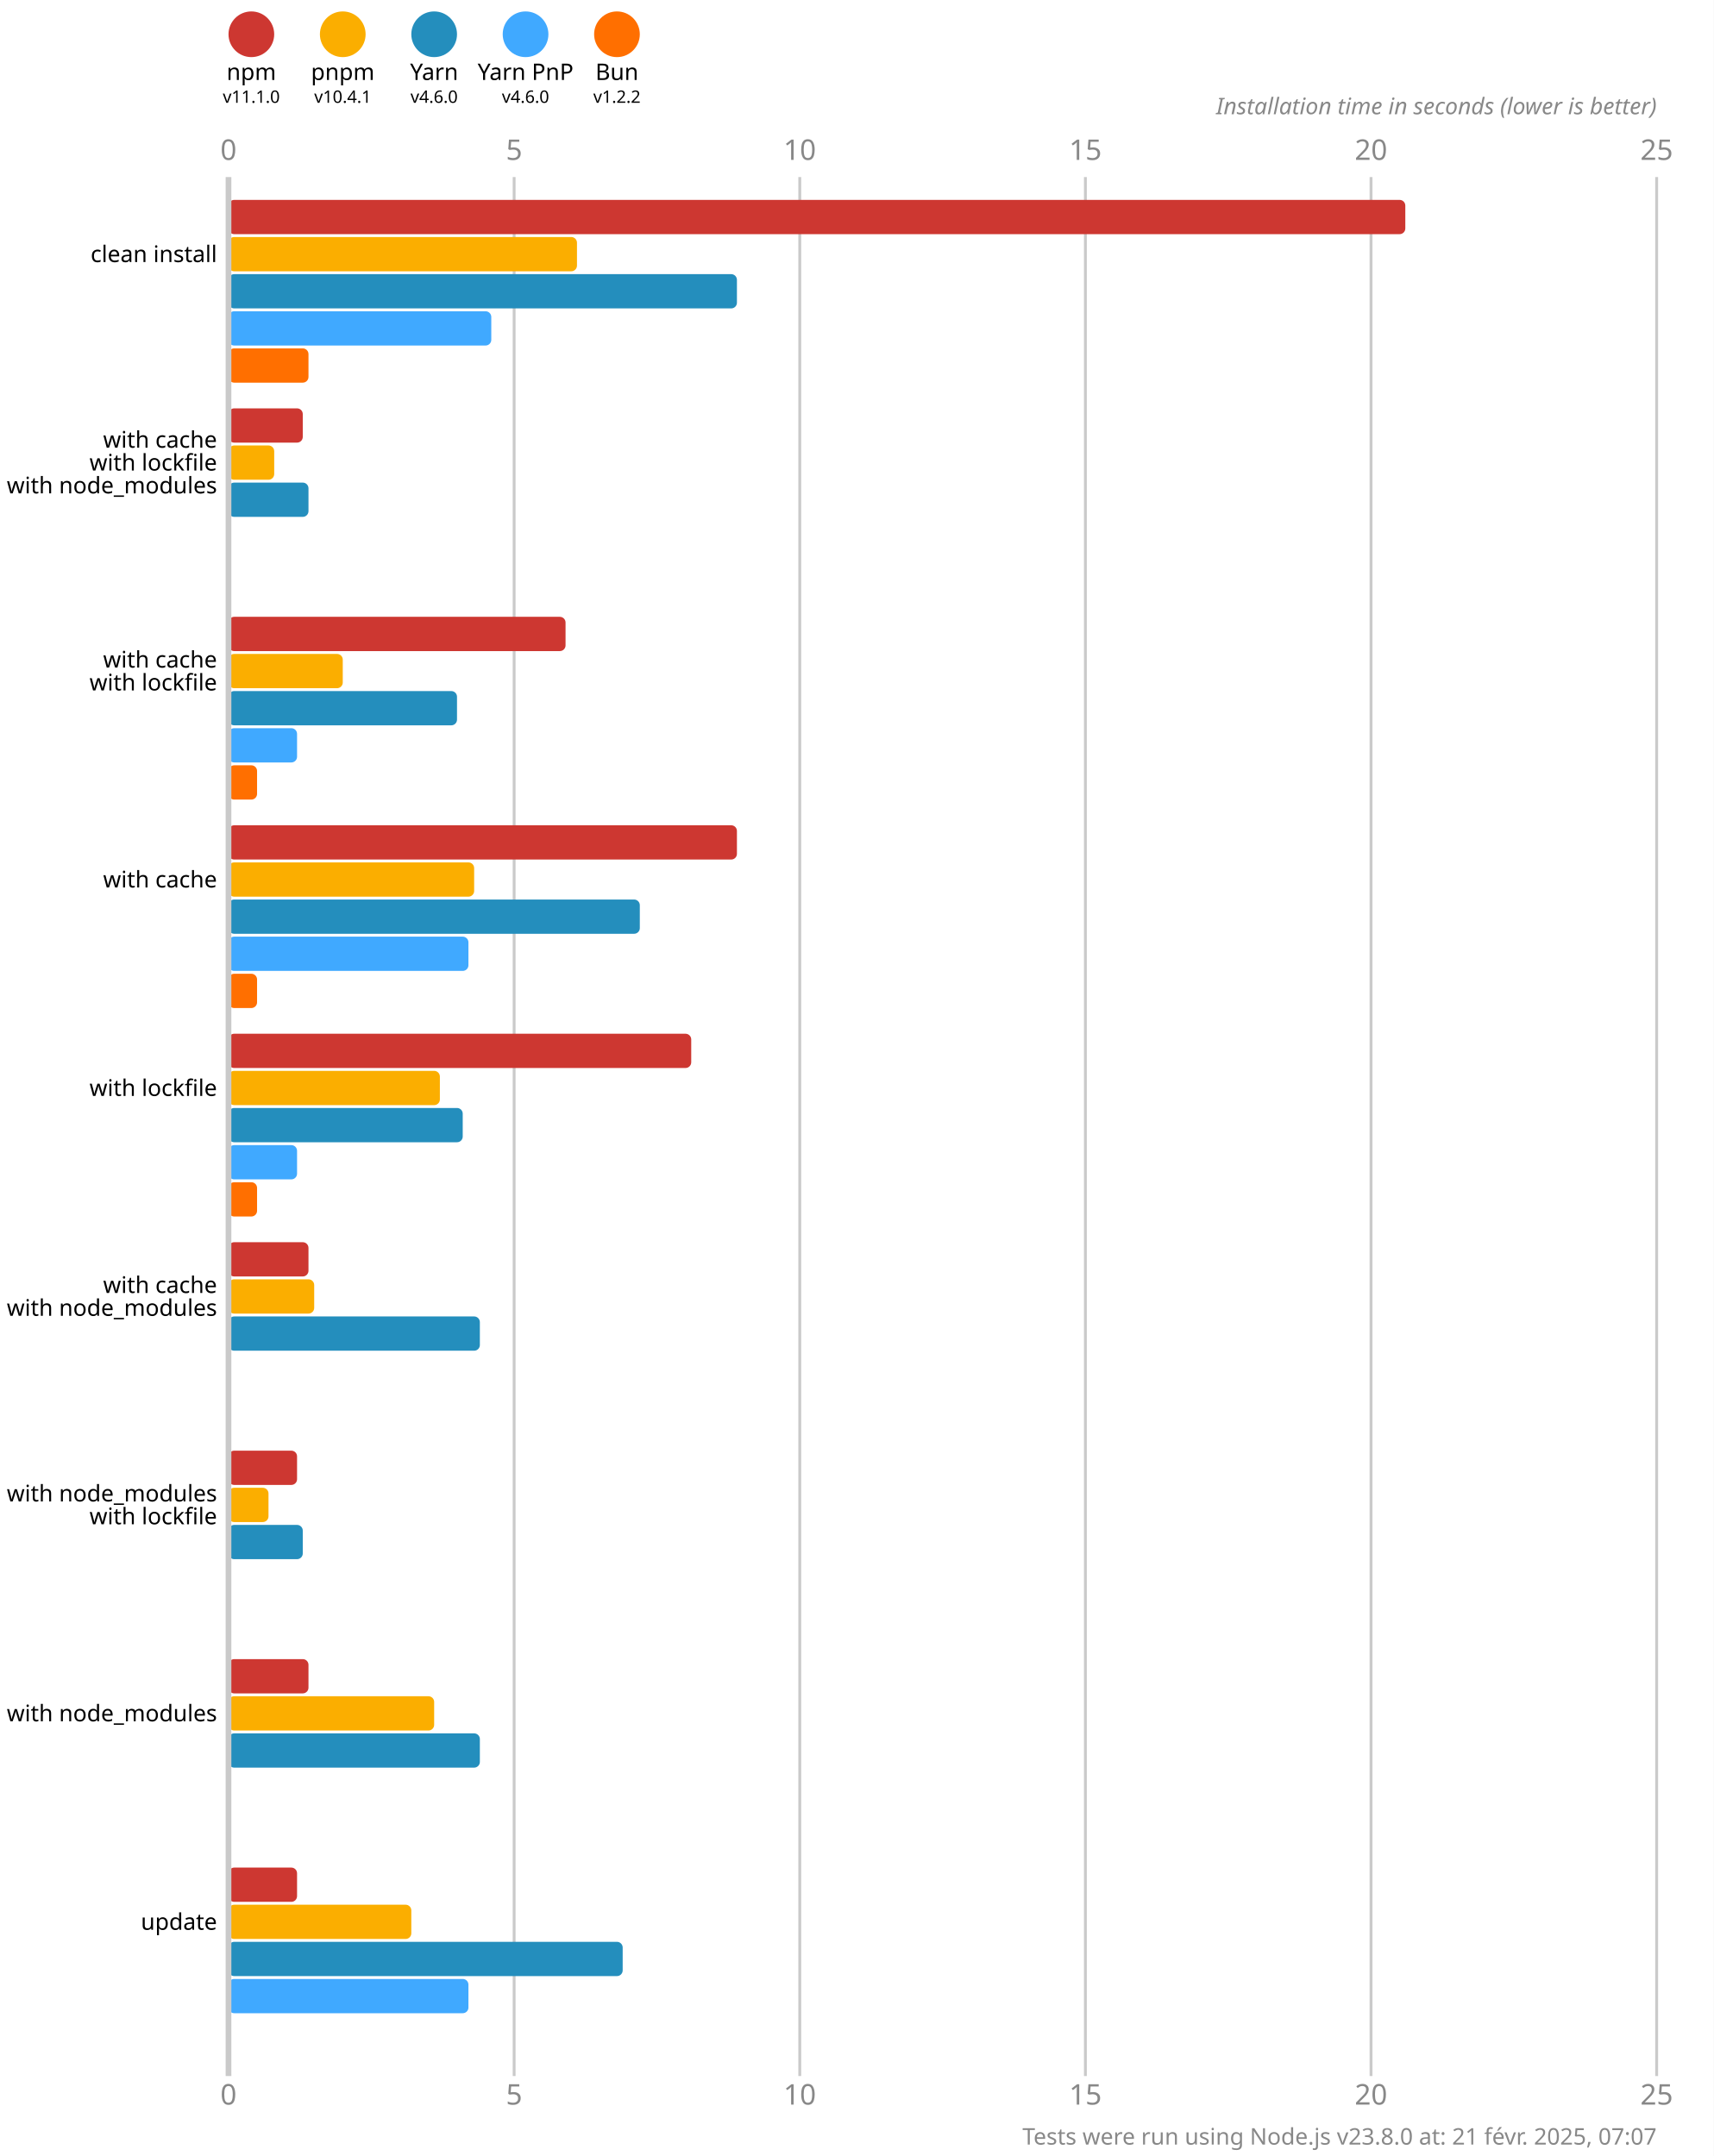
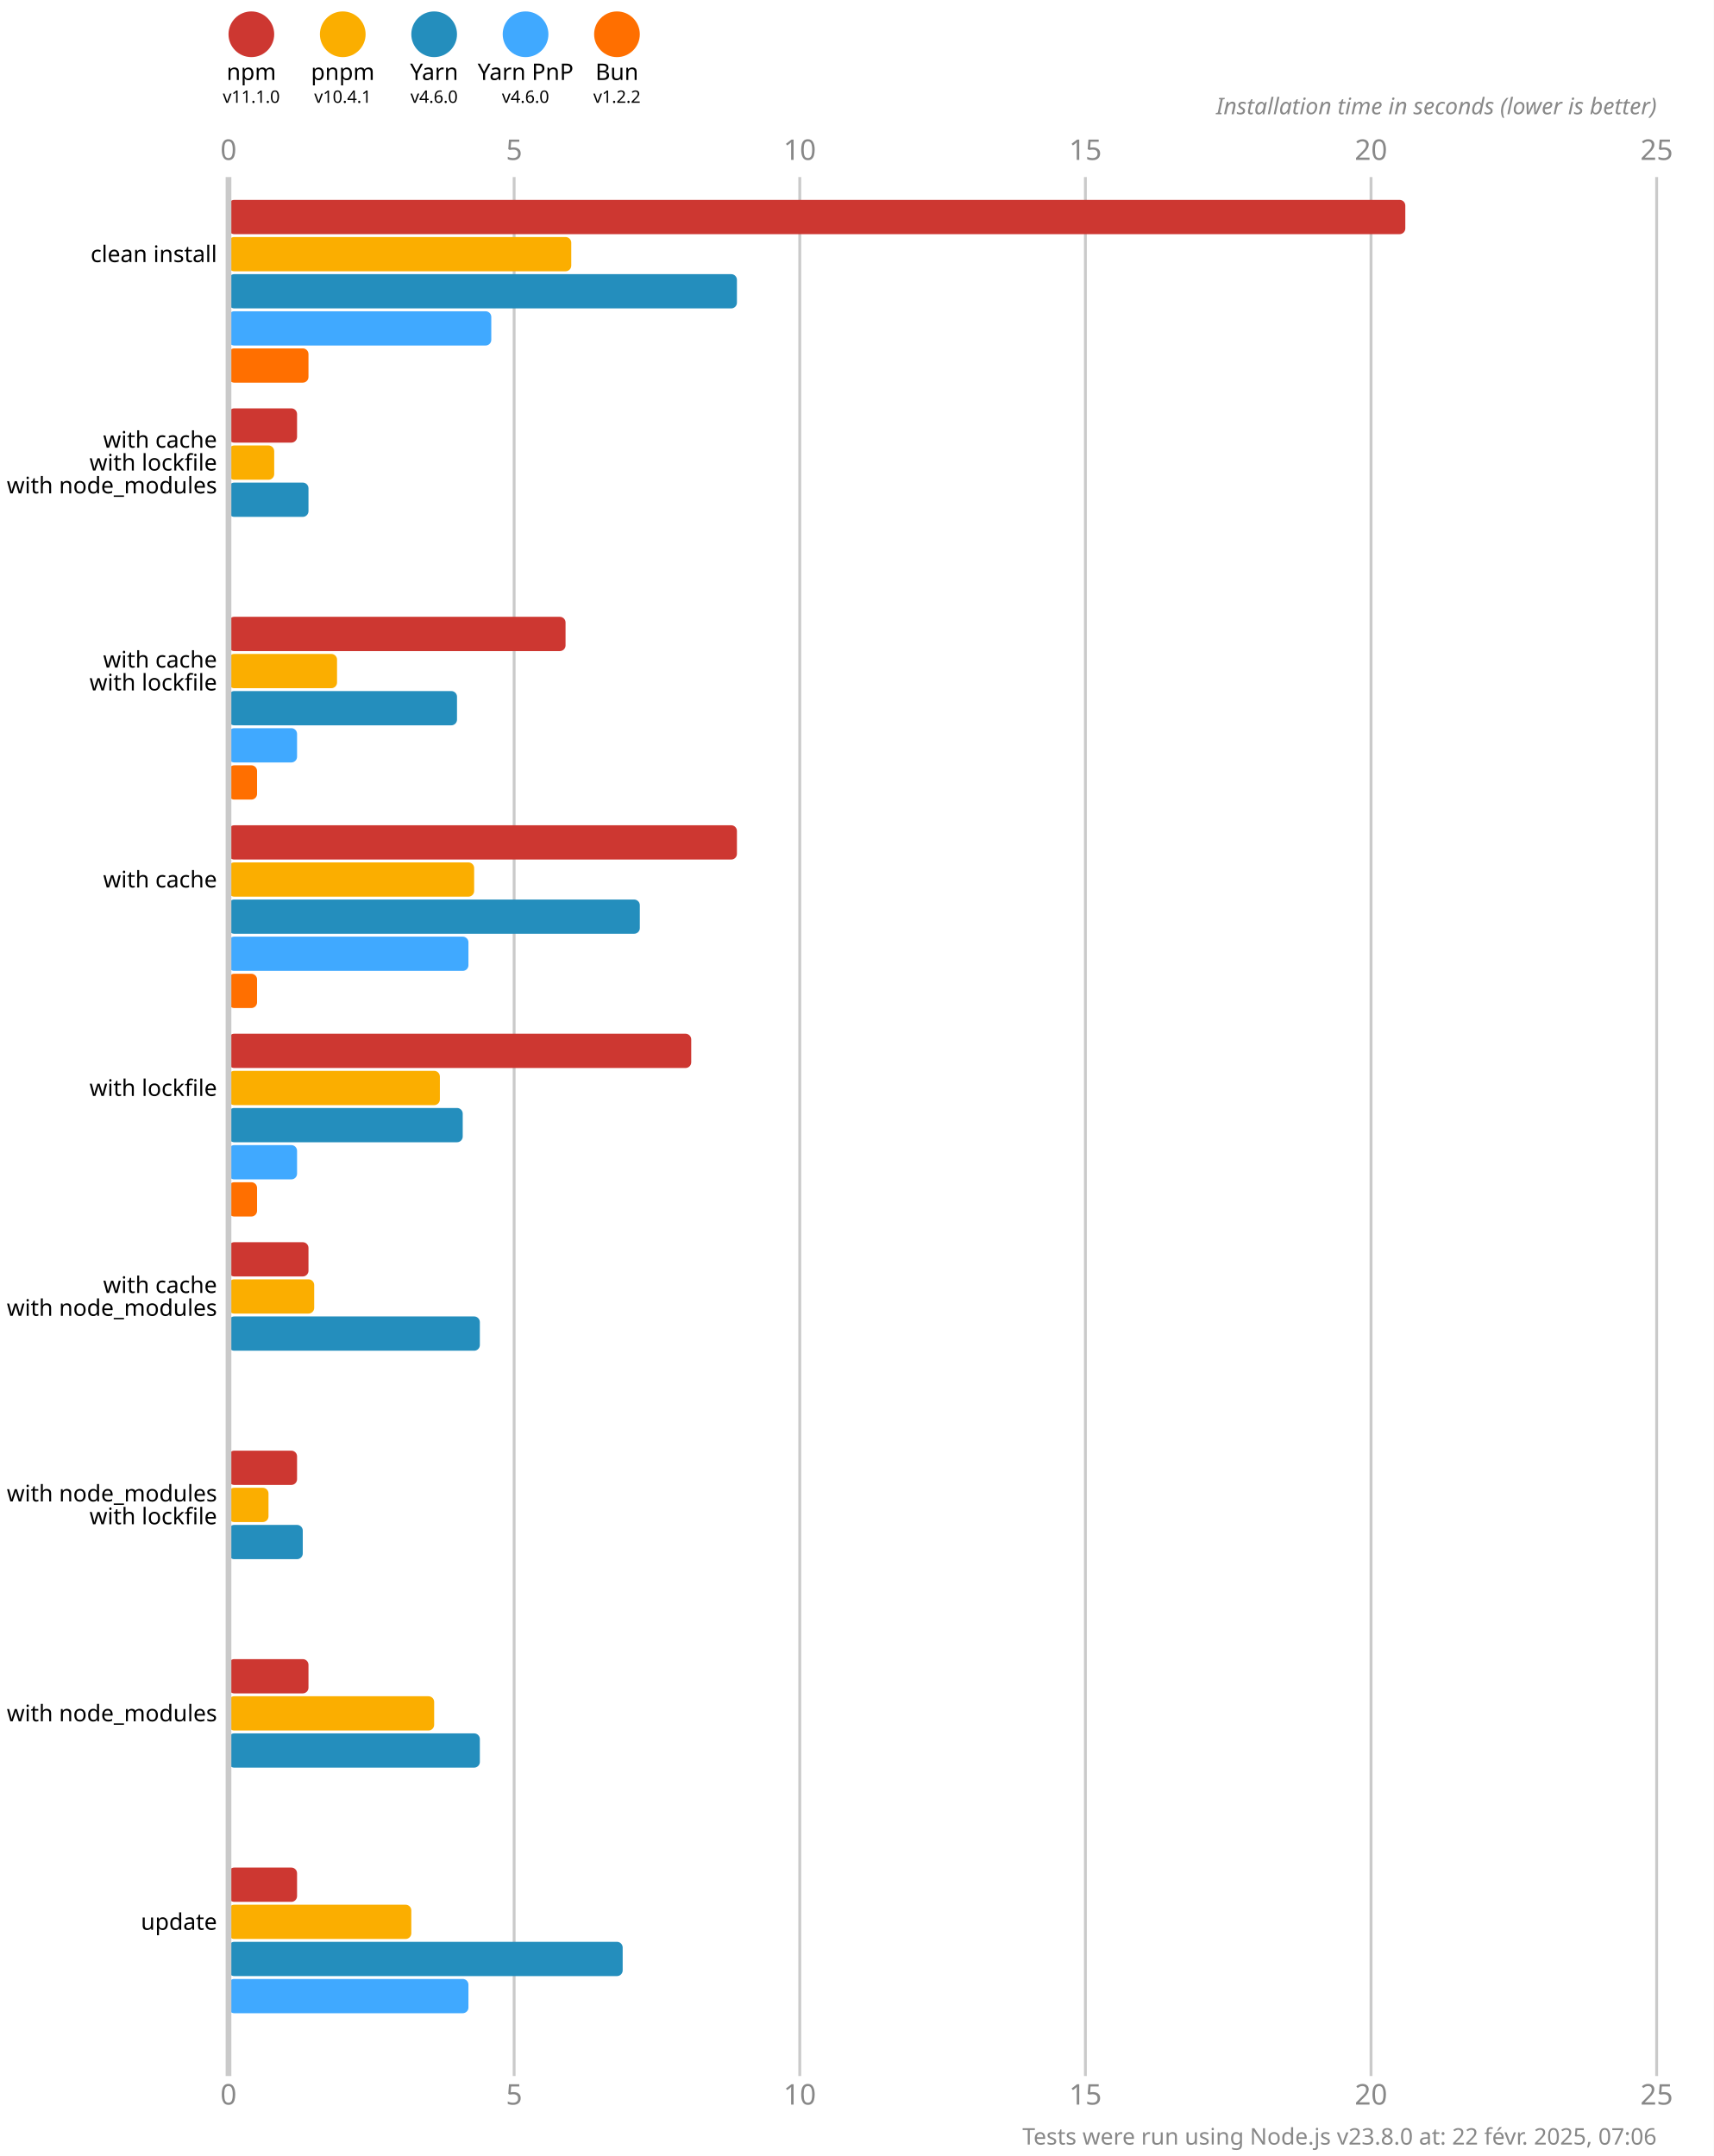
<svg xmlns="http://www.w3.org/2000/svg" version="1.1" viewBox="0 0 300 377.5">
  <style>
    .font { font-family: sans-serif; }
    .s3 { font-size: 3px; }
    .s4 { font-size: 4px; }
    .s5 { font-size: 5px; }
    .line { stroke: #cacaca; }
    .width { stroke-width: 0.5; }
    .text { fill: #888; }
  </style>
  <rect x="0" y="0" width="300" height="377.5" fill="#fff" />
  <circle cx="44" cy="6" r="4" fill="#cd3731" />
  <text x="44" y="14" class="font s4" text-anchor="middle">npm</text>
  <text x="44" y="18" class="font s3" text-anchor="middle">v11.1.0</text>
  <circle cx="60" cy="6" r="4" fill="#fbae00" />
  <text x="60" y="14" class="font s4" text-anchor="middle">pnpm</text>
  <text x="60" y="18" class="font s3" text-anchor="middle">v10.4.1</text>
  <circle cx="76" cy="6" r="4" fill="#248ebd" />
  <text x="76" y="14" class="font s4" text-anchor="middle">Yarn</text>
  <text x="76" y="18" class="font s3" text-anchor="middle">v4.6.0</text>
  <circle cx="92" cy="6" r="4" fill="#40a9ff" />
  <text x="92" y="14" class="font s4" text-anchor="middle">Yarn PnP</text>
  <text x="92" y="18" class="font s3" text-anchor="middle">v4.6.0</text>
  <circle cx="108" cy="6" r="4" fill="#ff6f00" />
  <text x="108" y="14" class="font s4" text-anchor="middle">Bun</text>
  <text x="108" y="18" class="font s3" text-anchor="middle">v1.2.2</text>
  <text x="40" y="28" class="font s5 text" text-anchor="middle">0</text>
  <text x="40" y="368.5" class="font s5 text" text-anchor="middle">0</text>
  <line x1="90" y1="31" x2="90" y2="363.5" class="line width" />
  <text x="90" y="28" class="font s5 text" text-anchor="middle">5</text>
  <text x="90" y="368.5" class="font s5 text" text-anchor="middle">5</text>
  <line x1="140" y1="31" x2="140" y2="363.5" class="line width" />
  <text x="140" y="28" class="font s5 text" text-anchor="middle">10</text>
  <text x="140" y="368.5" class="font s5 text" text-anchor="middle">10</text>
  <line x1="190" y1="31" x2="190" y2="363.5" class="line width" />
  <text x="190" y="28" class="font s5 text" text-anchor="middle">15</text>
  <text x="190" y="368.5" class="font s5 text" text-anchor="middle">15</text>
  <line x1="240" y1="31" x2="240" y2="363.5" class="line width" />
  <text x="240" y="28" class="font s5 text" text-anchor="middle">20</text>
  <text x="240" y="368.5" class="font s5 text" text-anchor="middle">20</text>
  <line x1="290" y1="31" x2="290" y2="363.5" class="line width" />
  <text x="290" y="28" class="font s5 text" text-anchor="middle">25</text>
  <text x="290" y="368.5" class="font s5 text" text-anchor="middle">25</text>
  <text x="290" y="20" class="font s4 text" font-style="italic" text-anchor="end">Installation time in seconds (lower is better)</text>
  <rect x="40" y="35" width="206" height="6" fill="#cd3731" rx="1" ry="1" />
-   <rect x="40" y="41.5" width="61" height="6" fill="#fbae00" rx="1" ry="1" />
+   <rect x="40" y="41.5" width="60" height="6" fill="#fbae00" rx="1" ry="1" />
  <rect x="40" y="48" width="89" height="6" fill="#248ebd" rx="1" ry="1" />
  <rect x="40" y="54.5" width="46" height="6" fill="#40a9ff" rx="1" ry="1" />
  <rect x="40" y="61" width="14" height="6" fill="#ff6f00" rx="1" ry="1" />
-   <rect x="40" y="71.5" width="13" height="6" fill="#cd3731" rx="1" ry="1" />
+   <rect x="40" y="71.5" width="12" height="6" fill="#cd3731" rx="1" ry="1" />
  <rect x="40" y="78" width="8" height="6" fill="#fbae00" rx="1" ry="1" />
  <rect x="40" y="84.5" width="14" height="6" fill="#248ebd" rx="1" ry="1" />
  <rect x="40" y="91" width="0" height="6" fill="#40a9ff" rx="1" ry="1" />
  <rect x="40" y="97.5" width="0" height="6" fill="#ff6f00" rx="1" ry="1" />
  <rect x="40" y="108" width="59" height="6" fill="#cd3731" rx="1" ry="1" />
-   <rect x="40" y="114.5" width="20" height="6" fill="#fbae00" rx="1" ry="1" />
+   <rect x="40" y="114.5" width="19" height="6" fill="#fbae00" rx="1" ry="1" />
  <rect x="40" y="121" width="40" height="6" fill="#248ebd" rx="1" ry="1" />
  <rect x="40" y="127.5" width="12" height="6" fill="#40a9ff" rx="1" ry="1" />
  <rect x="40" y="134" width="5" height="6" fill="#ff6f00" rx="1" ry="1" />
  <rect x="40" y="144.5" width="89" height="6" fill="#cd3731" rx="1" ry="1" />
  <rect x="40" y="151" width="43" height="6" fill="#fbae00" rx="1" ry="1" />
  <rect x="40" y="157.5" width="72" height="6" fill="#248ebd" rx="1" ry="1" />
  <rect x="40" y="164" width="42" height="6" fill="#40a9ff" rx="1" ry="1" />
  <rect x="40" y="170.5" width="5" height="6" fill="#ff6f00" rx="1" ry="1" />
  <rect x="40" y="181" width="81" height="6" fill="#cd3731" rx="1" ry="1" />
  <rect x="40" y="187.5" width="37" height="6" fill="#fbae00" rx="1" ry="1" />
  <rect x="40" y="194" width="41" height="6" fill="#248ebd" rx="1" ry="1" />
  <rect x="40" y="200.5" width="12" height="6" fill="#40a9ff" rx="1" ry="1" />
  <rect x="40" y="207" width="5" height="6" fill="#ff6f00" rx="1" ry="1" />
  <rect x="40" y="217.5" width="14" height="6" fill="#cd3731" rx="1" ry="1" />
  <rect x="40" y="224" width="15" height="6" fill="#fbae00" rx="1" ry="1" />
  <rect x="40" y="230.5" width="44" height="6" fill="#248ebd" rx="1" ry="1" />
  <rect x="40" y="237" width="0" height="6" fill="#40a9ff" rx="1" ry="1" />
  <rect x="40" y="243.5" width="0" height="6" fill="#ff6f00" rx="1" ry="1" />
  <rect x="40" y="254" width="12" height="6" fill="#cd3731" rx="1" ry="1" />
  <rect x="40" y="260.5" width="7" height="6" fill="#fbae00" rx="1" ry="1" />
  <rect x="40" y="267" width="13" height="6" fill="#248ebd" rx="1" ry="1" />
  <rect x="40" y="273.5" width="0" height="6" fill="#40a9ff" rx="1" ry="1" />
  <rect x="40" y="280" width="0" height="6" fill="#ff6f00" rx="1" ry="1" />
  <rect x="40" y="290.5" width="14" height="6" fill="#cd3731" rx="1" ry="1" />
  <rect x="40" y="297" width="36" height="6" fill="#fbae00" rx="1" ry="1" />
  <rect x="40" y="303.5" width="44" height="6" fill="#248ebd" rx="1" ry="1" />
  <rect x="40" y="310" width="0" height="6" fill="#40a9ff" rx="1" ry="1" />
  <rect x="40" y="316.5" width="0" height="6" fill="#ff6f00" rx="1" ry="1" />
  <rect x="40" y="327" width="12" height="6" fill="#cd3731" rx="1" ry="1" />
  <rect x="40" y="333.5" width="32" height="6" fill="#fbae00" rx="1" ry="1" />
  <rect x="40" y="340" width="69" height="6" fill="#248ebd" rx="1" ry="1" />
  <rect x="40" y="346.5" width="42" height="6" fill="#40a9ff" rx="1" ry="1" />
  <rect x="40" y="353" width="0" height="6" fill="#ff6f00" rx="1" ry="1" />
  <line x1="40" y1="31" x2="40" y2="363.5" class="line" />
  <text x="38" y="44.5" class="font s4" dominant-baseline="middle" text-anchor="end">clean install</text>
  <text x="38" y="77" class="font s4" dominant-baseline="middle" text-anchor="end">with cache</text>
  <text x="38" y="81" class="font s4" dominant-baseline="middle" text-anchor="end">with lockfile</text>
  <text x="38" y="85" class="font s4" dominant-baseline="middle" text-anchor="end">with node_modules</text>
  <text x="38" y="115.5" class="font s4" dominant-baseline="middle" text-anchor="end">with cache</text>
  <text x="38" y="119.5" class="font s4" dominant-baseline="middle" text-anchor="end">with lockfile</text>
  <text x="38" y="154" class="font s4" dominant-baseline="middle" text-anchor="end">with cache</text>
  <text x="38" y="190.5" class="font s4" dominant-baseline="middle" text-anchor="end">with lockfile</text>
  <text x="38" y="225" class="font s4" dominant-baseline="middle" text-anchor="end">with cache</text>
  <text x="38" y="229" class="font s4" dominant-baseline="middle" text-anchor="end">with node_modules</text>
  <text x="38" y="261.5" class="font s4" dominant-baseline="middle" text-anchor="end">with node_modules</text>
  <text x="38" y="265.5" class="font s4" dominant-baseline="middle" text-anchor="end">with lockfile</text>
  <text x="38" y="300" class="font s4" dominant-baseline="middle" text-anchor="end">with node_modules</text>
  <text x="38" y="336.5" class="font s4" dominant-baseline="middle" text-anchor="end">update</text>
-   <text x="290" y="375.5" class="font s4 text" text-anchor="end">Tests were run using Node.js v23.8.0 at: 21 févr. 2025, 07:07</text>
+   <text x="290" y="375.5" class="font s4 text" text-anchor="end">Tests were run using Node.js v23.8.0 at: 22 févr. 2025, 07:06</text>
</svg>
